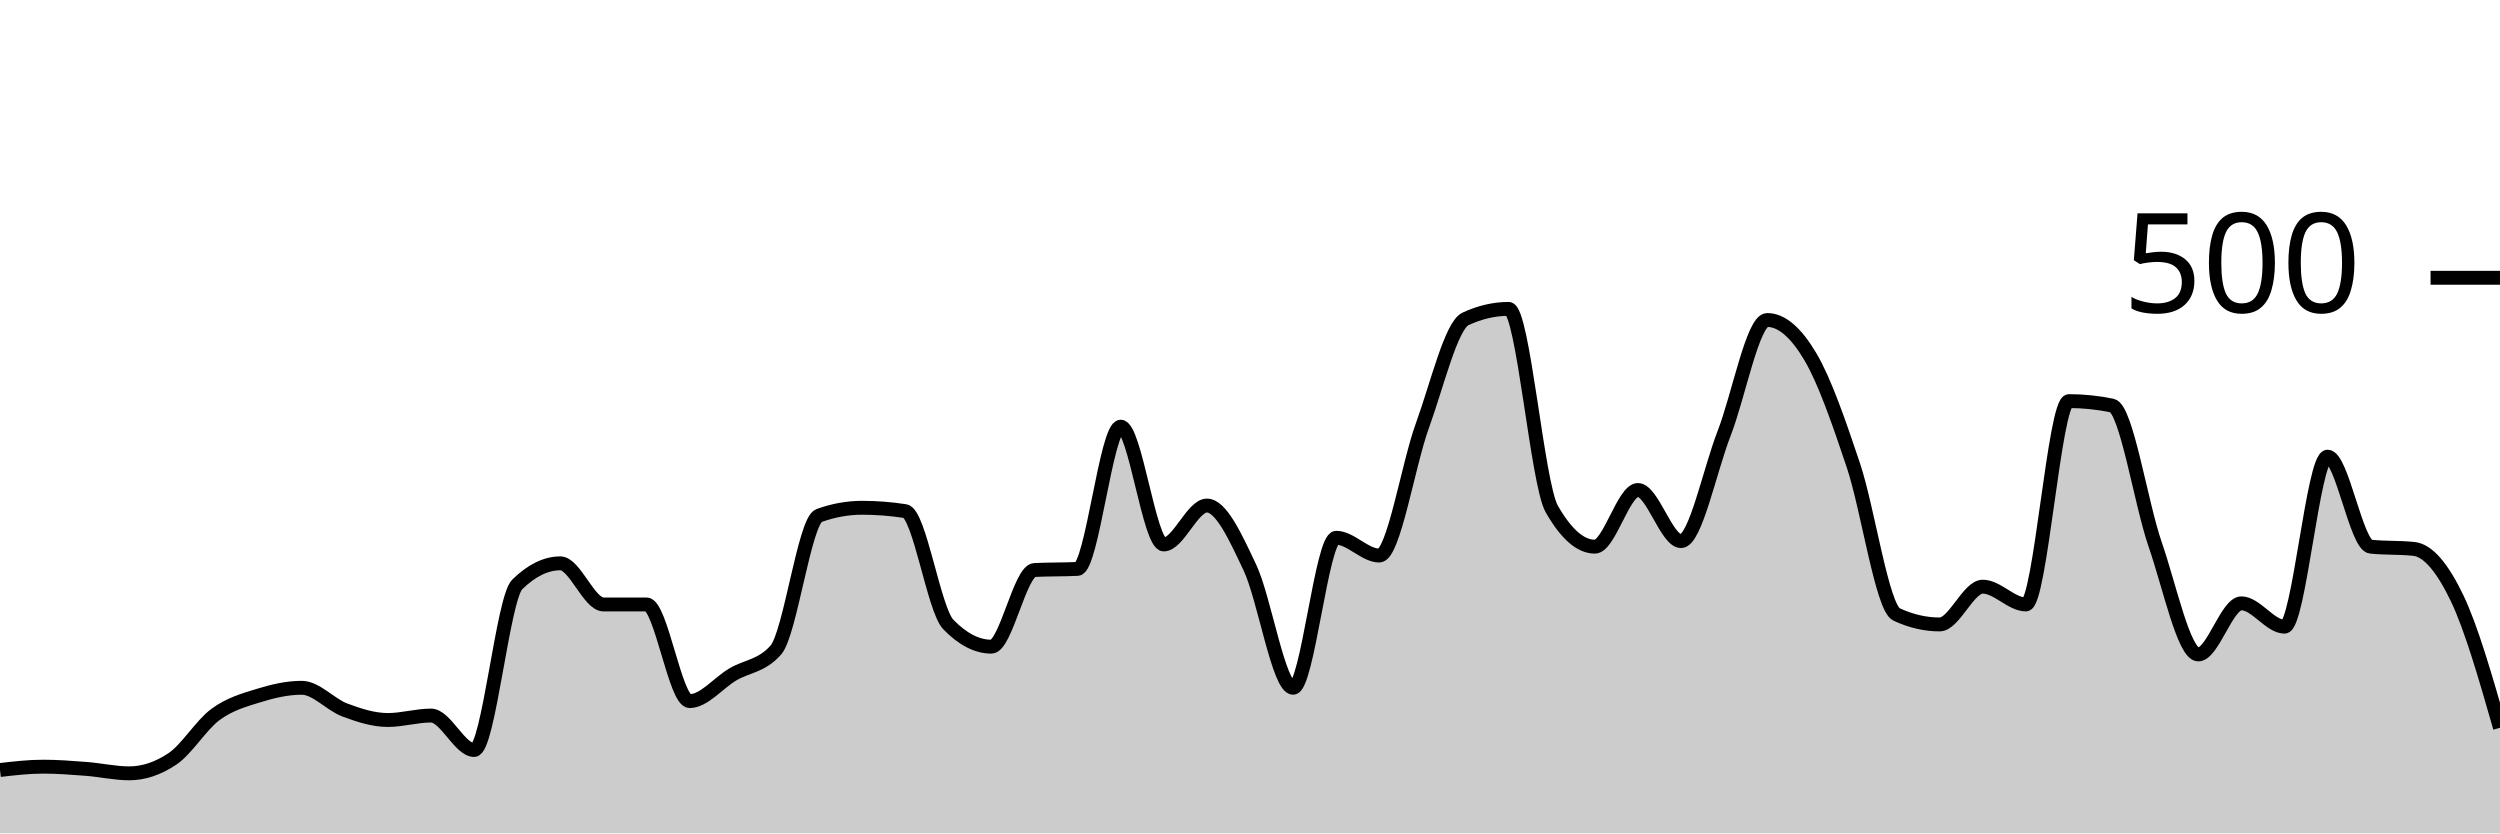
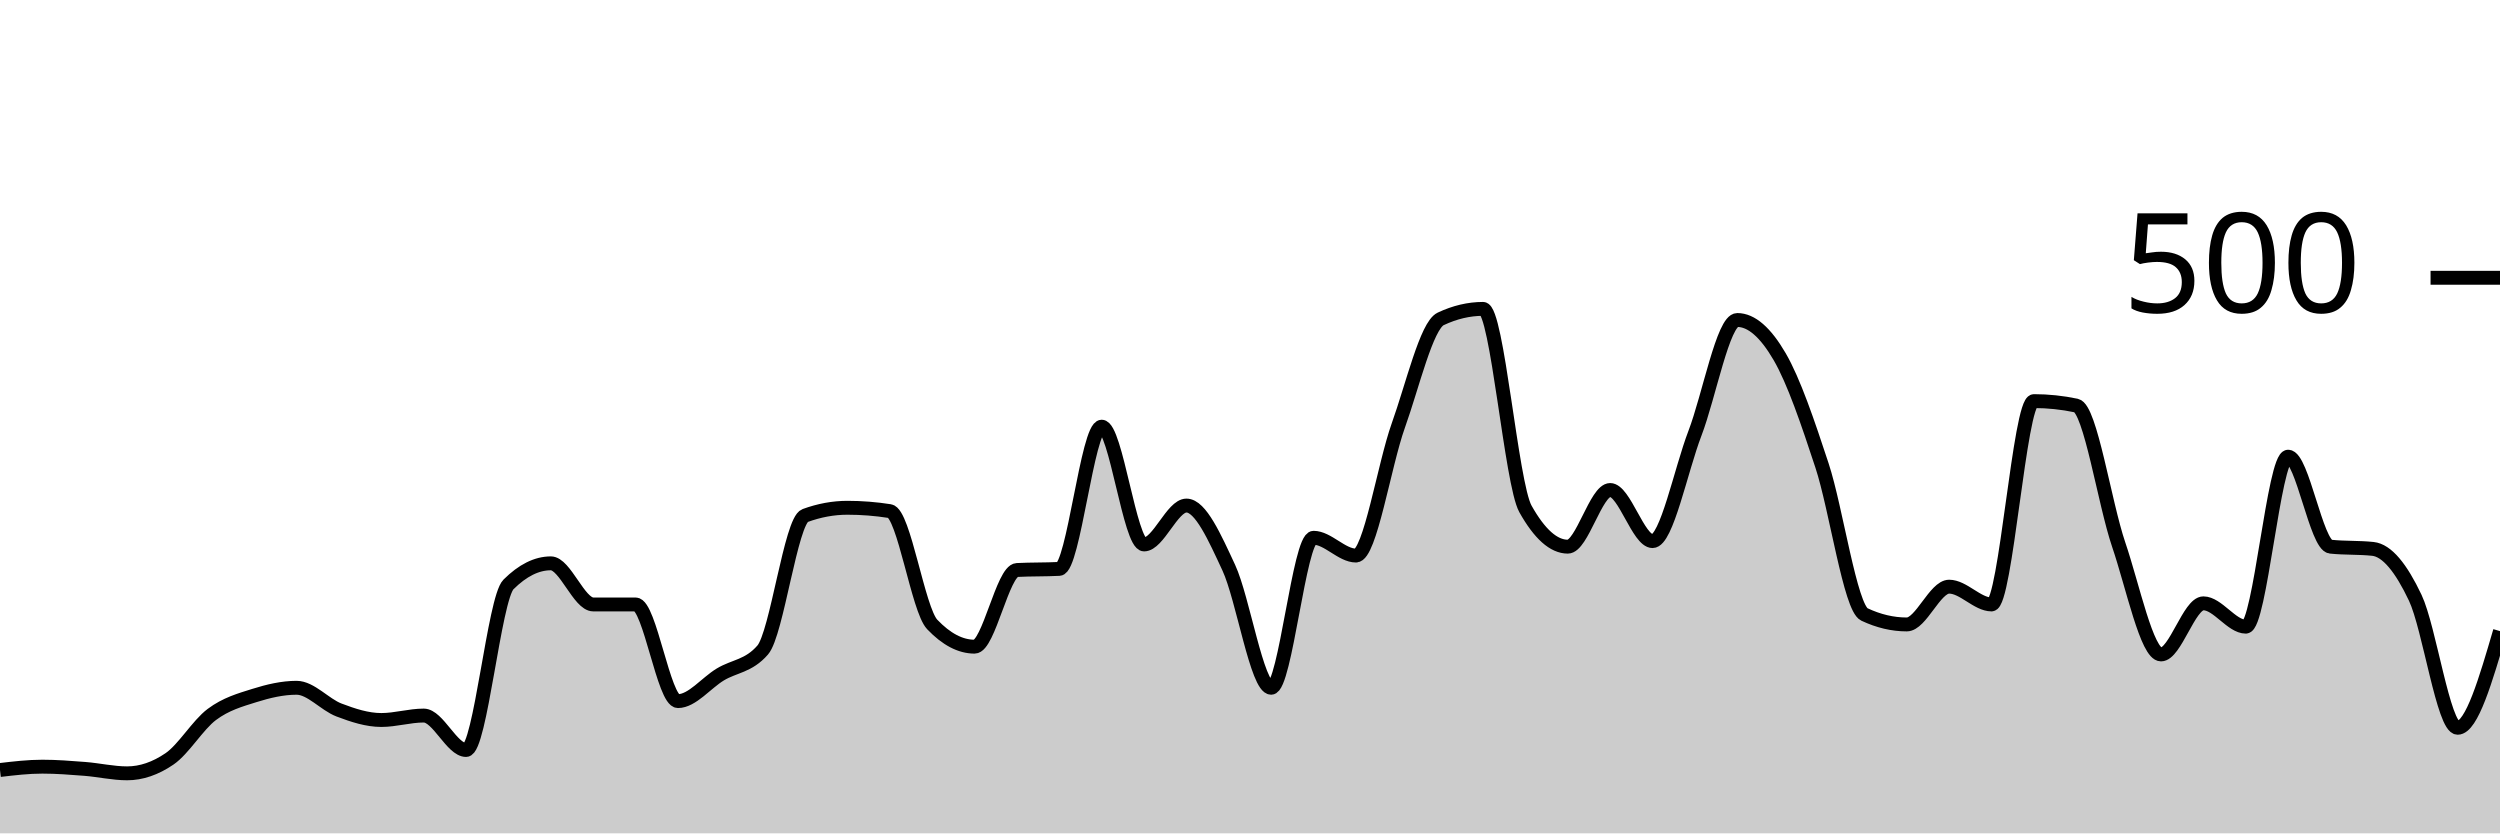
<svg xmlns="http://www.w3.org/2000/svg" viewBox="0 0 180 60">
  <g transform="translate(0,20)">
-     <path class="area" fill="rgba(0, 0, 0, 0.2)" d="M0,35.44C1.034,35.32,2.069,35.2,3.103,35.2C4.138,35.2,5.172,35.28,6.207,35.36C7.241,35.44,8.276,35.68,9.31,35.68C10.345,35.68,11.379,35.333,12.414,34.64C13.448,33.947,14.483,32.2,15.517,31.44C16.552,30.68,17.586,30.4,18.621,30.08C19.655,29.76,20.69,29.52,21.724,29.52C22.759,29.52,23.793,30.733,24.828,31.12C25.862,31.507,26.897,31.84,27.931,31.84C28.966,31.84,30,31.52,31.034,31.52C32.069,31.52,33.103,34,34.138,34C35.172,34,36.207,23.093,37.241,22.08C38.276,21.067,39.31,20.56,40.345,20.56C41.379,20.56,42.414,23.52,43.448,23.52C44.483,23.52,45.517,23.52,46.552,23.52C47.586,23.52,48.621,30.48,49.655,30.48C50.69,30.48,51.724,29.173,52.759,28.56C53.793,27.947,54.828,27.973,55.862,26.8C56.897,25.627,57.931,17.493,58.966,17.12C60,16.747,61.034,16.56,62.069,16.56C63.103,16.56,64.138,16.64,65.172,16.8C66.207,16.96,67.241,23.893,68.276,24.96C69.31,26.027,70.345,26.56,71.379,26.56C72.414,26.56,73.448,21.093,74.483,21.04C75.517,20.987,76.552,21.013,77.586,20.96C78.621,20.907,79.655,10.72,80.69,10.72C81.724,10.72,82.759,19.2,83.793,19.2C84.828,19.2,85.862,16.4,86.897,16.4C87.931,16.4,88.966,18.693,90,20.88C91.034,23.067,92.069,29.52,93.103,29.52C94.138,29.52,95.172,18.72,96.207,18.72C97.241,18.72,98.276,20,99.31,20C100.345,20,101.379,13.48,102.414,10.64C103.448,7.8,104.483,3.44,105.517,2.96C106.552,2.48,107.586,2.24,108.621,2.24C109.655,2.24,110.69,14.827,111.724,16.64C112.759,18.453,113.793,19.36,114.828,19.36C115.862,19.36,116.897,15.28,117.931,15.28C118.966,15.28,120,18.96,121.034,18.96C122.069,18.96,123.103,13.853,124.138,11.2C125.172,8.547,126.207,3.04,127.241,3.04C128.276,3.04,129.31,3.933,130.345,5.68C131.379,7.427,132.414,10.427,133.448,13.52C134.483,16.613,135.517,23.76,136.552,24.24C137.586,24.72,138.621,24.96,139.655,24.96C140.69,24.96,141.724,22.24,142.759,22.24C143.793,22.24,144.828,23.52,145.862,23.52C146.897,23.52,147.931,8.88,148.966,8.88C150,8.88,151.034,8.987,152.069,9.2C153.103,9.413,154.138,16.213,155.172,19.2C156.207,22.187,157.241,27.12,158.276,27.12C159.31,27.12,160.345,23.44,161.379,23.44C162.414,23.44,163.448,25.12,164.483,25.12C165.517,25.12,166.552,12.88,167.586,12.88C168.621,12.88,169.655,19.253,170.69,19.36C171.724,19.467,172.759,19.413,173.793,19.52C174.828,19.627,175.862,20.893,176.897,23.04C177.931,25.187,178.966,28.793,180,32.4L180,40C178.966,40,177.931,40,176.897,40C175.862,40,174.828,40,173.793,40C172.759,40,171.724,40,170.69,40C169.655,40,168.621,40,167.586,40C166.552,40,165.517,40,164.483,40C163.448,40,162.414,40,161.379,40C160.345,40,159.31,40,158.276,40C157.241,40,156.207,40,155.172,40C154.138,40,153.103,40,152.069,40C151.034,40,150,40,148.966,40C147.931,40,146.897,40,145.862,40C144.828,40,143.793,40,142.759,40C141.724,40,140.69,40,139.655,40C138.621,40,137.586,40,136.552,40C135.517,40,134.483,40,133.448,40C132.414,40,131.379,40,130.345,40C129.31,40,128.276,40,127.241,40C126.207,40,125.172,40,124.138,40C123.103,40,122.069,40,121.034,40C120,40,118.966,40,117.931,40C116.897,40,115.862,40,114.828,40C113.793,40,112.759,40,111.724,40C110.69,40,109.655,40,108.621,40C107.586,40,106.552,40,105.517,40C104.483,40,103.448,40,102.414,40C101.379,40,100.345,40,99.31,40C98.276,40,97.241,40,96.207,40C95.172,40,94.138,40,93.103,40C92.069,40,91.034,40,90,40C88.966,40,87.931,40,86.897,40C85.862,40,84.828,40,83.793,40C82.759,40,81.724,40,80.69,40C79.655,40,78.621,40,77.586,40C76.552,40,75.517,40,74.483,40C73.448,40,72.414,40,71.379,40C70.345,40,69.31,40,68.276,40C67.241,40,66.207,40,65.172,40C64.138,40,63.103,40,62.069,40C61.034,40,60,40,58.966,40C57.931,40,56.897,40,55.862,40C54.828,40,53.793,40,52.759,40C51.724,40,50.69,40,49.655,40C48.621,40,47.586,40,46.552,40C45.517,40,44.483,40,43.448,40C42.414,40,41.379,40,40.345,40C39.31,40,38.276,40,37.241,40C36.207,40,35.172,40,34.138,40C33.103,40,32.069,40,31.034,40C30,40,28.966,40,27.931,40C26.897,40,25.862,40,24.828,40C23.793,40,22.759,40,21.724,40C20.69,40,19.655,40,18.621,40C17.586,40,16.552,40,15.517,40C14.483,40,13.448,40,12.414,40C11.379,40,10.345,40,9.31,40C8.276,40,7.241,40,6.207,40C5.172,40,4.138,40,3.103,40C2.069,40,1.034,40,0,40Z" />
-     <path class="line" stroke="black" fill="none" d="M0,35.44C1.034,35.32,2.069,35.2,3.103,35.2C4.138,35.2,5.172,35.28,6.207,35.36C7.241,35.44,8.276,35.68,9.31,35.68C10.345,35.68,11.379,35.333,12.414,34.64C13.448,33.947,14.483,32.2,15.517,31.44C16.552,30.68,17.586,30.4,18.621,30.08C19.655,29.76,20.69,29.52,21.724,29.52C22.759,29.52,23.793,30.733,24.828,31.12C25.862,31.507,26.897,31.84,27.931,31.84C28.966,31.84,30,31.52,31.034,31.52C32.069,31.52,33.103,34,34.138,34C35.172,34,36.207,23.093,37.241,22.08C38.276,21.067,39.31,20.56,40.345,20.56C41.379,20.56,42.414,23.52,43.448,23.52C44.483,23.52,45.517,23.52,46.552,23.52C47.586,23.52,48.621,30.48,49.655,30.48C50.69,30.48,51.724,29.173,52.759,28.56C53.793,27.947,54.828,27.973,55.862,26.8C56.897,25.627,57.931,17.493,58.966,17.12C60,16.747,61.034,16.56,62.069,16.56C63.103,16.56,64.138,16.64,65.172,16.8C66.207,16.96,67.241,23.893,68.276,24.96C69.31,26.027,70.345,26.56,71.379,26.56C72.414,26.56,73.448,21.093,74.483,21.04C75.517,20.987,76.552,21.013,77.586,20.96C78.621,20.907,79.655,10.72,80.69,10.72C81.724,10.72,82.759,19.2,83.793,19.2C84.828,19.2,85.862,16.4,86.897,16.4C87.931,16.4,88.966,18.693,90,20.88C91.034,23.067,92.069,29.52,93.103,29.52C94.138,29.52,95.172,18.72,96.207,18.72C97.241,18.72,98.276,20,99.31,20C100.345,20,101.379,13.48,102.414,10.64C103.448,7.8,104.483,3.44,105.517,2.96C106.552,2.48,107.586,2.24,108.621,2.24C109.655,2.24,110.69,14.827,111.724,16.64C112.759,18.453,113.793,19.36,114.828,19.36C115.862,19.36,116.897,15.28,117.931,15.28C118.966,15.28,120,18.96,121.034,18.96C122.069,18.96,123.103,13.853,124.138,11.2C125.172,8.547,126.207,3.04,127.241,3.04C128.276,3.04,129.31,3.933,130.345,5.68C131.379,7.427,132.414,10.427,133.448,13.52C134.483,16.613,135.517,23.76,136.552,24.24C137.586,24.72,138.621,24.96,139.655,24.96C140.69,24.96,141.724,22.24,142.759,22.24C143.793,22.24,144.828,23.52,145.862,23.52C146.897,23.52,147.931,8.88,148.966,8.88C150,8.88,151.034,8.987,152.069,9.2C153.103,9.413,154.138,16.213,155.172,19.2C156.207,22.187,157.241,27.12,158.276,27.12C159.31,27.12,160.345,23.44,161.379,23.44C162.414,23.44,163.448,25.12,164.483,25.12C165.517,25.12,166.552,12.88,167.586,12.88C168.621,12.88,169.655,19.253,170.69,19.36C171.724,19.467,172.759,19.413,173.793,19.52C174.828,19.627,175.862,20.893,176.897,23.04C177.931,25.187,178.966,28.793,180,32.4" />
+     <path class="area" fill="rgba(0, 0, 0, 0.2)" d="M0,35.44C1.017,35.32,2.034,35.2,3.051,35.2C4.068,35.2,5.085,35.28,6.102,35.36C7.119,35.44,8.136,35.68,9.153,35.68C10.169,35.68,11.186,35.333,12.203,34.64C13.22,33.947,14.237,32.2,15.254,31.44C16.271,30.68,17.288,30.4,18.305,30.08C19.322,29.76,20.339,29.52,21.356,29.52C22.373,29.52,23.39,30.733,24.407,31.12C25.424,31.507,26.441,31.84,27.458,31.84C28.475,31.84,29.492,31.52,30.508,31.52C31.525,31.52,32.542,34,33.559,34C34.576,34,35.593,23.093,36.61,22.08C37.627,21.067,38.644,20.56,39.661,20.56C40.678,20.56,41.695,23.52,42.712,23.52C43.729,23.52,44.746,23.52,45.763,23.52C46.78,23.52,47.797,30.48,48.814,30.48C49.831,30.48,50.847,29.173,51.864,28.56C52.881,27.947,53.898,27.973,54.915,26.8C55.932,25.627,56.949,17.493,57.966,17.12C58.983,16.747,60,16.56,61.017,16.56C62.034,16.56,63.051,16.64,64.068,16.8C65.085,16.96,66.102,23.893,67.119,24.96C68.136,26.027,69.153,26.56,70.169,26.56C71.186,26.56,72.203,21.093,73.22,21.04C74.237,20.987,75.254,21.013,76.271,20.96C77.288,20.907,78.305,10.72,79.322,10.72C80.339,10.72,81.356,19.2,82.373,19.2C83.39,19.2,84.407,16.4,85.424,16.4C86.441,16.4,87.458,18.693,88.475,20.88C89.492,23.067,90.508,29.52,91.525,29.52C92.542,29.52,93.559,18.72,94.576,18.72C95.593,18.72,96.61,20,97.627,20C98.644,20,99.661,13.48,100.678,10.64C101.695,7.8,102.712,3.44,103.729,2.96C104.746,2.48,105.763,2.24,106.78,2.24C107.797,2.24,108.814,14.827,109.831,16.64C110.847,18.453,111.864,19.36,112.881,19.36C113.898,19.36,114.915,15.28,115.932,15.28C116.949,15.28,117.966,18.96,118.983,18.96C120,18.96,121.017,13.853,122.034,11.2C123.051,8.547,124.068,3.04,125.085,3.04C126.102,3.04,127.119,3.933,128.136,5.68C129.153,7.427,130.169,10.427,131.186,13.52C132.203,16.613,133.22,23.76,134.237,24.24C135.254,24.72,136.271,24.96,137.288,24.96C138.305,24.96,139.322,22.24,140.339,22.24C141.356,22.24,142.373,23.52,143.39,23.52C144.407,23.52,145.424,8.88,146.441,8.88C147.458,8.88,148.475,8.987,149.492,9.2C150.508,9.413,151.525,16.213,152.542,19.2C153.559,22.187,154.576,27.12,155.593,27.12C156.61,27.12,157.627,23.44,158.644,23.44C159.661,23.44,160.678,25.12,161.695,25.12C162.712,25.12,163.729,12.88,164.746,12.88C165.763,12.88,166.78,19.253,167.797,19.36C168.814,19.467,169.831,19.413,170.847,19.52C171.864,19.627,172.881,20.893,173.898,23.04C174.915,25.187,175.932,32.4,176.949,32.4C177.966,32.4,178.983,28.92,180,25.44L180,40C178.983,40,177.966,40,176.949,40C175.932,40,174.915,40,173.898,40C172.881,40,171.864,40,170.847,40C169.831,40,168.814,40,167.797,40C166.78,40,165.763,40,164.746,40C163.729,40,162.712,40,161.695,40C160.678,40,159.661,40,158.644,40C157.627,40,156.61,40,155.593,40C154.576,40,153.559,40,152.542,40C151.525,40,150.508,40,149.492,40C148.475,40,147.458,40,146.441,40C145.424,40,144.407,40,143.39,40C142.373,40,141.356,40,140.339,40C139.322,40,138.305,40,137.288,40C136.271,40,135.254,40,134.237,40C133.22,40,132.203,40,131.186,40C130.169,40,129.153,40,128.136,40C127.119,40,126.102,40,125.085,40C124.068,40,123.051,40,122.034,40C121.017,40,120,40,118.983,40C117.966,40,116.949,40,115.932,40C114.915,40,113.898,40,112.881,40C111.864,40,110.847,40,109.831,40C108.814,40,107.797,40,106.78,40C105.763,40,104.746,40,103.729,40C102.712,40,101.695,40,100.678,40C99.661,40,98.644,40,97.627,40C96.61,40,95.593,40,94.576,40C93.559,40,92.542,40,91.525,40C90.508,40,89.492,40,88.475,40C87.458,40,86.441,40,85.424,40C84.407,40,83.39,40,82.373,40C81.356,40,80.339,40,79.322,40C78.305,40,77.288,40,76.271,40C75.254,40,74.237,40,73.22,40C72.203,40,71.186,40,70.169,40C69.153,40,68.136,40,67.119,40C66.102,40,65.085,40,64.068,40C63.051,40,62.034,40,61.017,40C60,40,58.983,40,57.966,40C56.949,40,55.932,40,54.915,40C53.898,40,52.881,40,51.864,40C50.847,40,49.831,40,48.814,40C47.797,40,46.78,40,45.763,40C44.746,40,43.729,40,42.712,40C41.695,40,40.678,40,39.661,40C38.644,40,37.627,40,36.61,40C35.593,40,34.576,40,33.559,40C32.542,40,31.525,40,30.508,40C29.492,40,28.475,40,27.458,40C26.441,40,25.424,40,24.407,40C23.39,40,22.373,40,21.356,40C20.339,40,19.322,40,18.305,40C17.288,40,16.271,40,15.254,40C14.237,40,13.22,40,12.203,40C11.186,40,10.169,40,9.153,40C8.136,40,7.119,40,6.102,40C5.085,40,4.068,40,3.051,40C2.034,40,1.017,40,0,40Z" />
+     <path class="line" stroke="black" fill="none" d="M0,35.44C1.017,35.32,2.034,35.2,3.051,35.2C4.068,35.2,5.085,35.28,6.102,35.36C7.119,35.44,8.136,35.68,9.153,35.68C10.169,35.68,11.186,35.333,12.203,34.64C13.22,33.947,14.237,32.2,15.254,31.44C16.271,30.68,17.288,30.4,18.305,30.08C19.322,29.76,20.339,29.52,21.356,29.52C22.373,29.52,23.39,30.733,24.407,31.12C25.424,31.507,26.441,31.84,27.458,31.84C28.475,31.84,29.492,31.52,30.508,31.52C31.525,31.52,32.542,34,33.559,34C34.576,34,35.593,23.093,36.61,22.08C37.627,21.067,38.644,20.56,39.661,20.56C40.678,20.56,41.695,23.52,42.712,23.52C43.729,23.52,44.746,23.52,45.763,23.52C46.78,23.52,47.797,30.48,48.814,30.48C49.831,30.48,50.847,29.173,51.864,28.56C52.881,27.947,53.898,27.973,54.915,26.8C55.932,25.627,56.949,17.493,57.966,17.12C58.983,16.747,60,16.56,61.017,16.56C62.034,16.56,63.051,16.64,64.068,16.8C65.085,16.96,66.102,23.893,67.119,24.96C68.136,26.027,69.153,26.56,70.169,26.56C71.186,26.56,72.203,21.093,73.22,21.04C74.237,20.987,75.254,21.013,76.271,20.96C77.288,20.907,78.305,10.72,79.322,10.72C80.339,10.72,81.356,19.2,82.373,19.2C83.39,19.2,84.407,16.4,85.424,16.4C86.441,16.4,87.458,18.693,88.475,20.88C89.492,23.067,90.508,29.52,91.525,29.52C92.542,29.52,93.559,18.72,94.576,18.72C95.593,18.72,96.61,20,97.627,20C98.644,20,99.661,13.48,100.678,10.64C101.695,7.8,102.712,3.44,103.729,2.96C104.746,2.48,105.763,2.24,106.78,2.24C107.797,2.24,108.814,14.827,109.831,16.64C110.847,18.453,111.864,19.36,112.881,19.36C113.898,19.36,114.915,15.28,115.932,15.28C116.949,15.28,117.966,18.96,118.983,18.96C120,18.96,121.017,13.853,122.034,11.2C123.051,8.547,124.068,3.04,125.085,3.04C126.102,3.04,127.119,3.933,128.136,5.68C129.153,7.427,130.169,10.427,131.186,13.52C132.203,16.613,133.22,23.76,134.237,24.24C135.254,24.72,136.271,24.96,137.288,24.96C138.305,24.96,139.322,22.24,140.339,22.24C141.356,22.24,142.373,23.52,143.39,23.52C144.407,23.52,145.424,8.88,146.441,8.88C147.458,8.88,148.475,8.987,149.492,9.2C150.508,9.413,151.525,16.213,152.542,19.2C153.559,22.187,154.576,27.12,155.593,27.12C156.61,27.12,157.627,23.44,158.644,23.44C159.661,23.44,160.678,25.12,161.695,25.12C162.712,25.12,163.729,12.88,164.746,12.88C165.763,12.88,166.78,19.253,167.797,19.36C168.814,19.467,169.831,19.413,170.847,19.52C171.864,19.627,172.881,20.893,173.898,23.04C174.915,25.187,175.932,32.4,176.949,32.4C177.966,32.4,178.983,28.92,180,25.44" />
    <path class="axis-ceiling" stroke-width="1" stroke="black" fill="none" d="M175,0L180,0" />
    <text class="axis-ceiling-label" font-family="sans-serif" text-anchor="end" font-size="10px" x="170" y="2.5">500</text>
  </g>
</svg>
